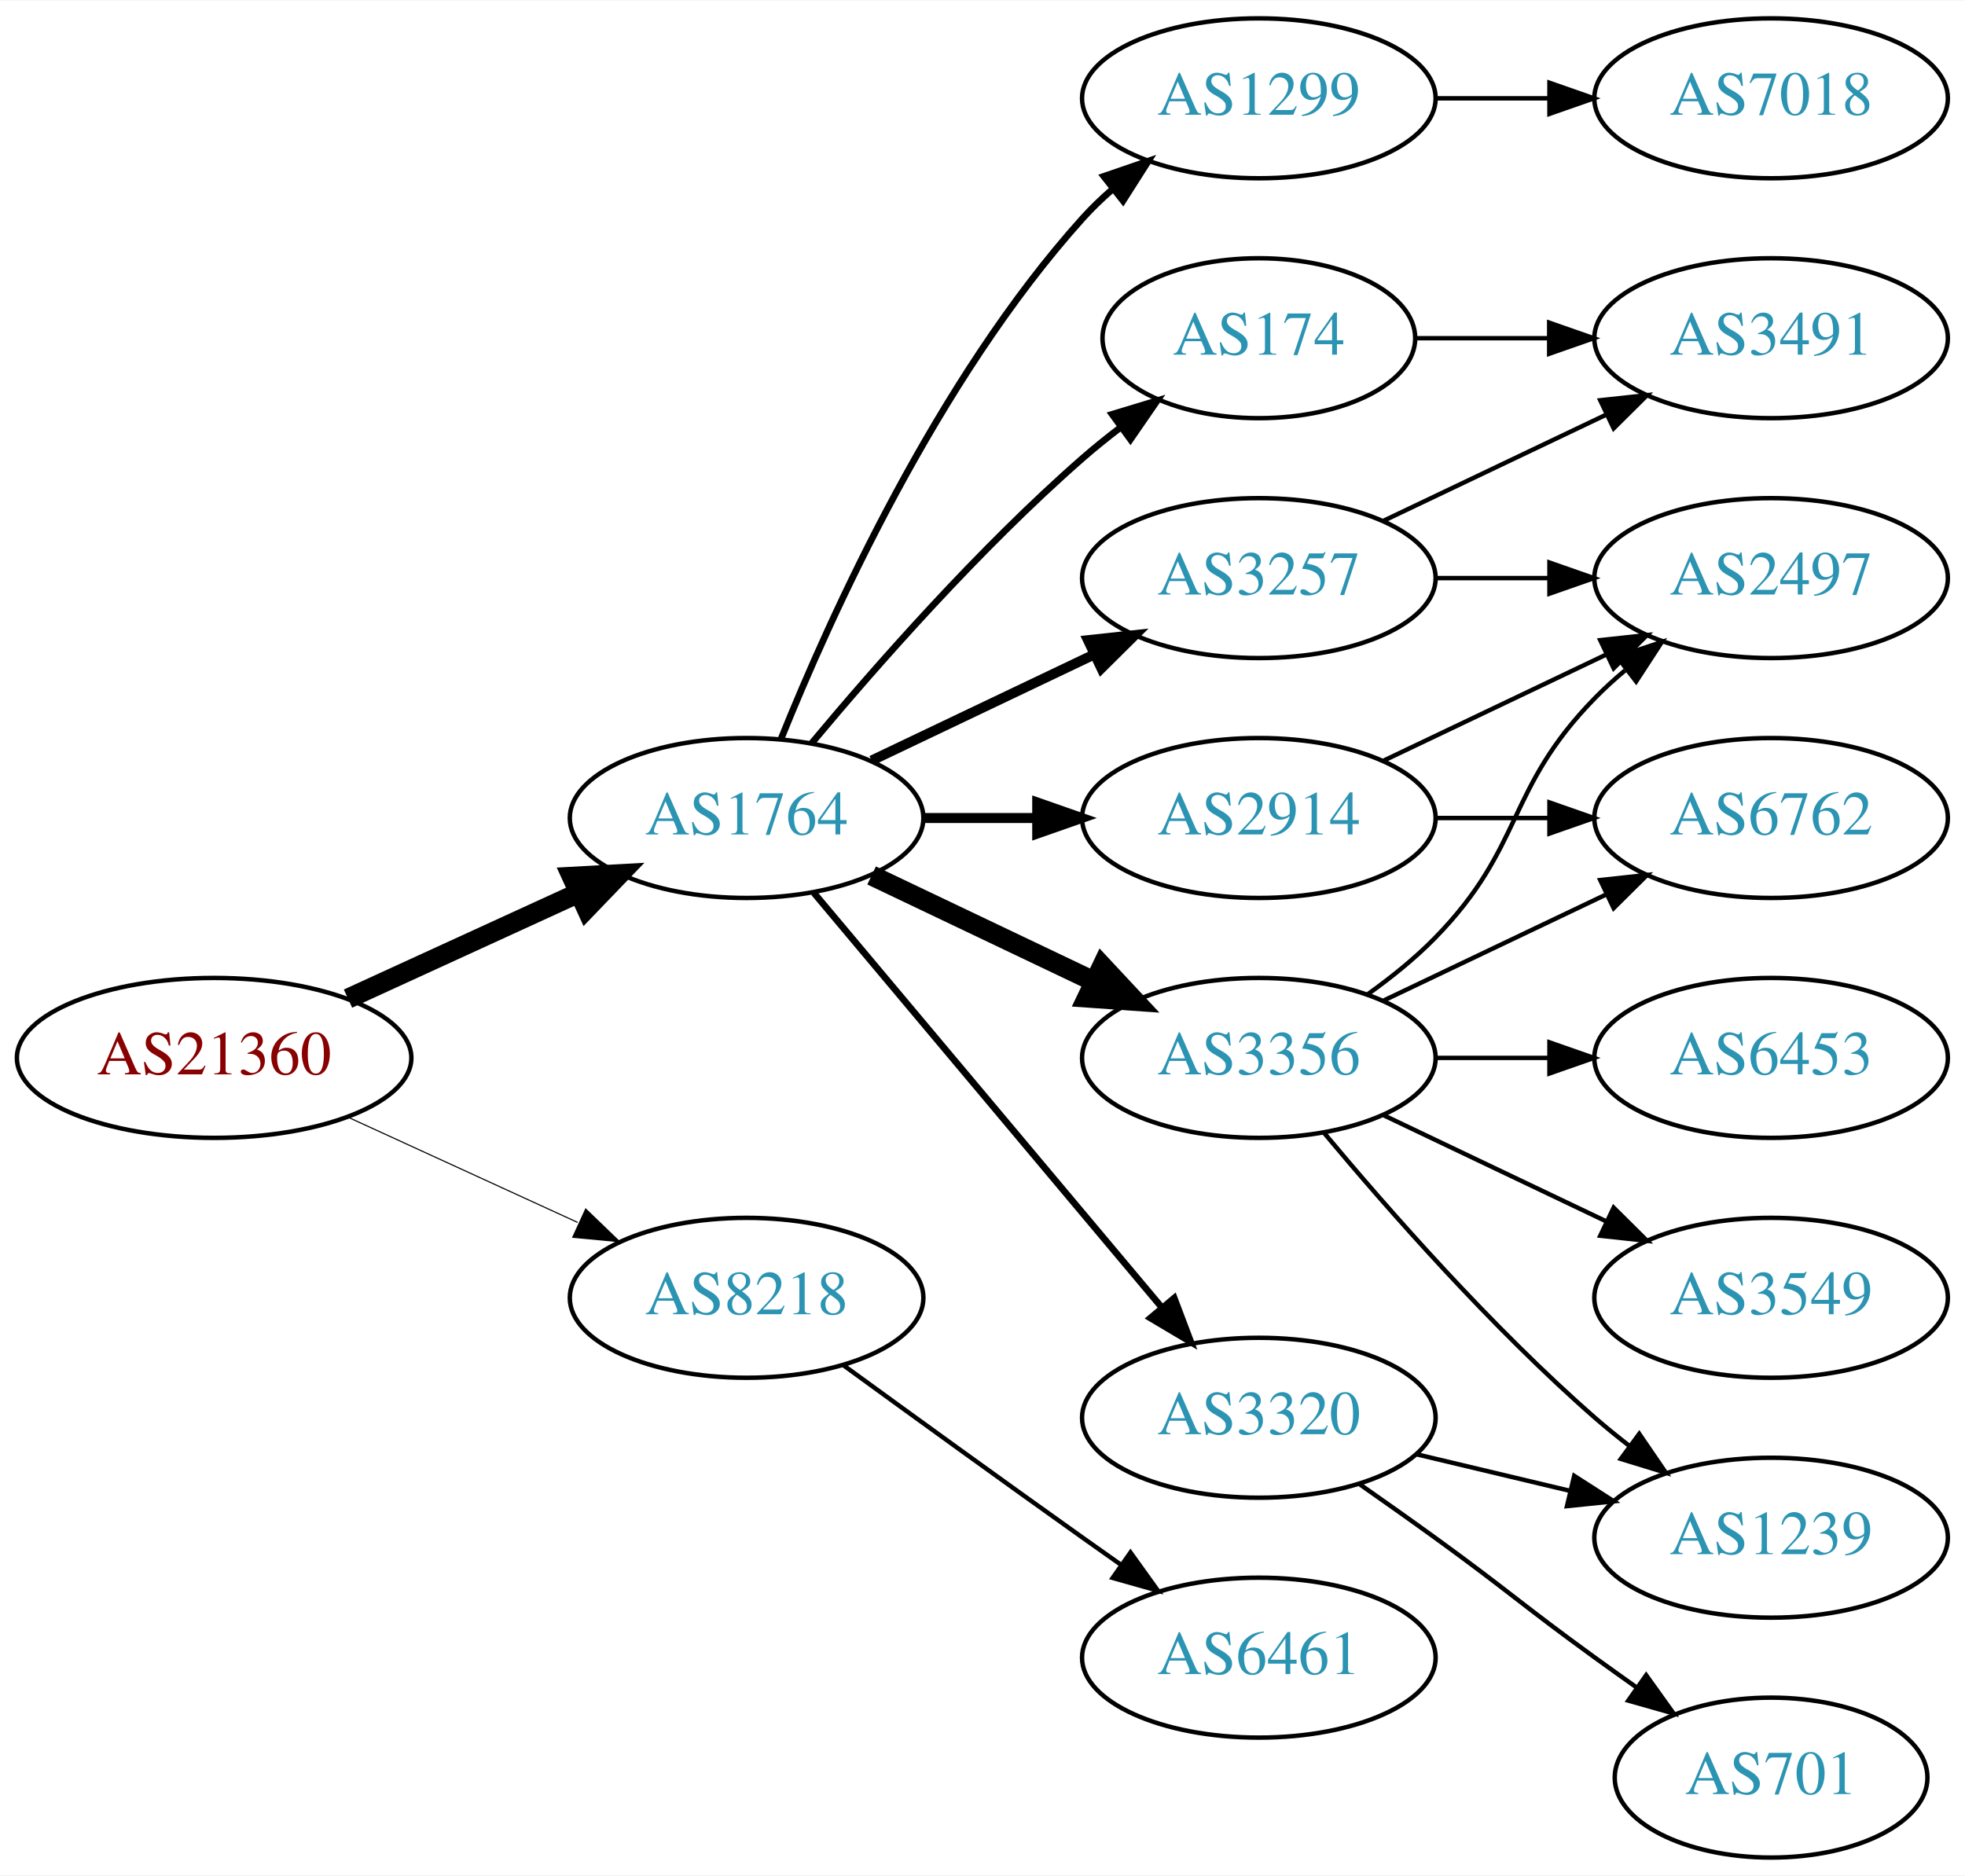
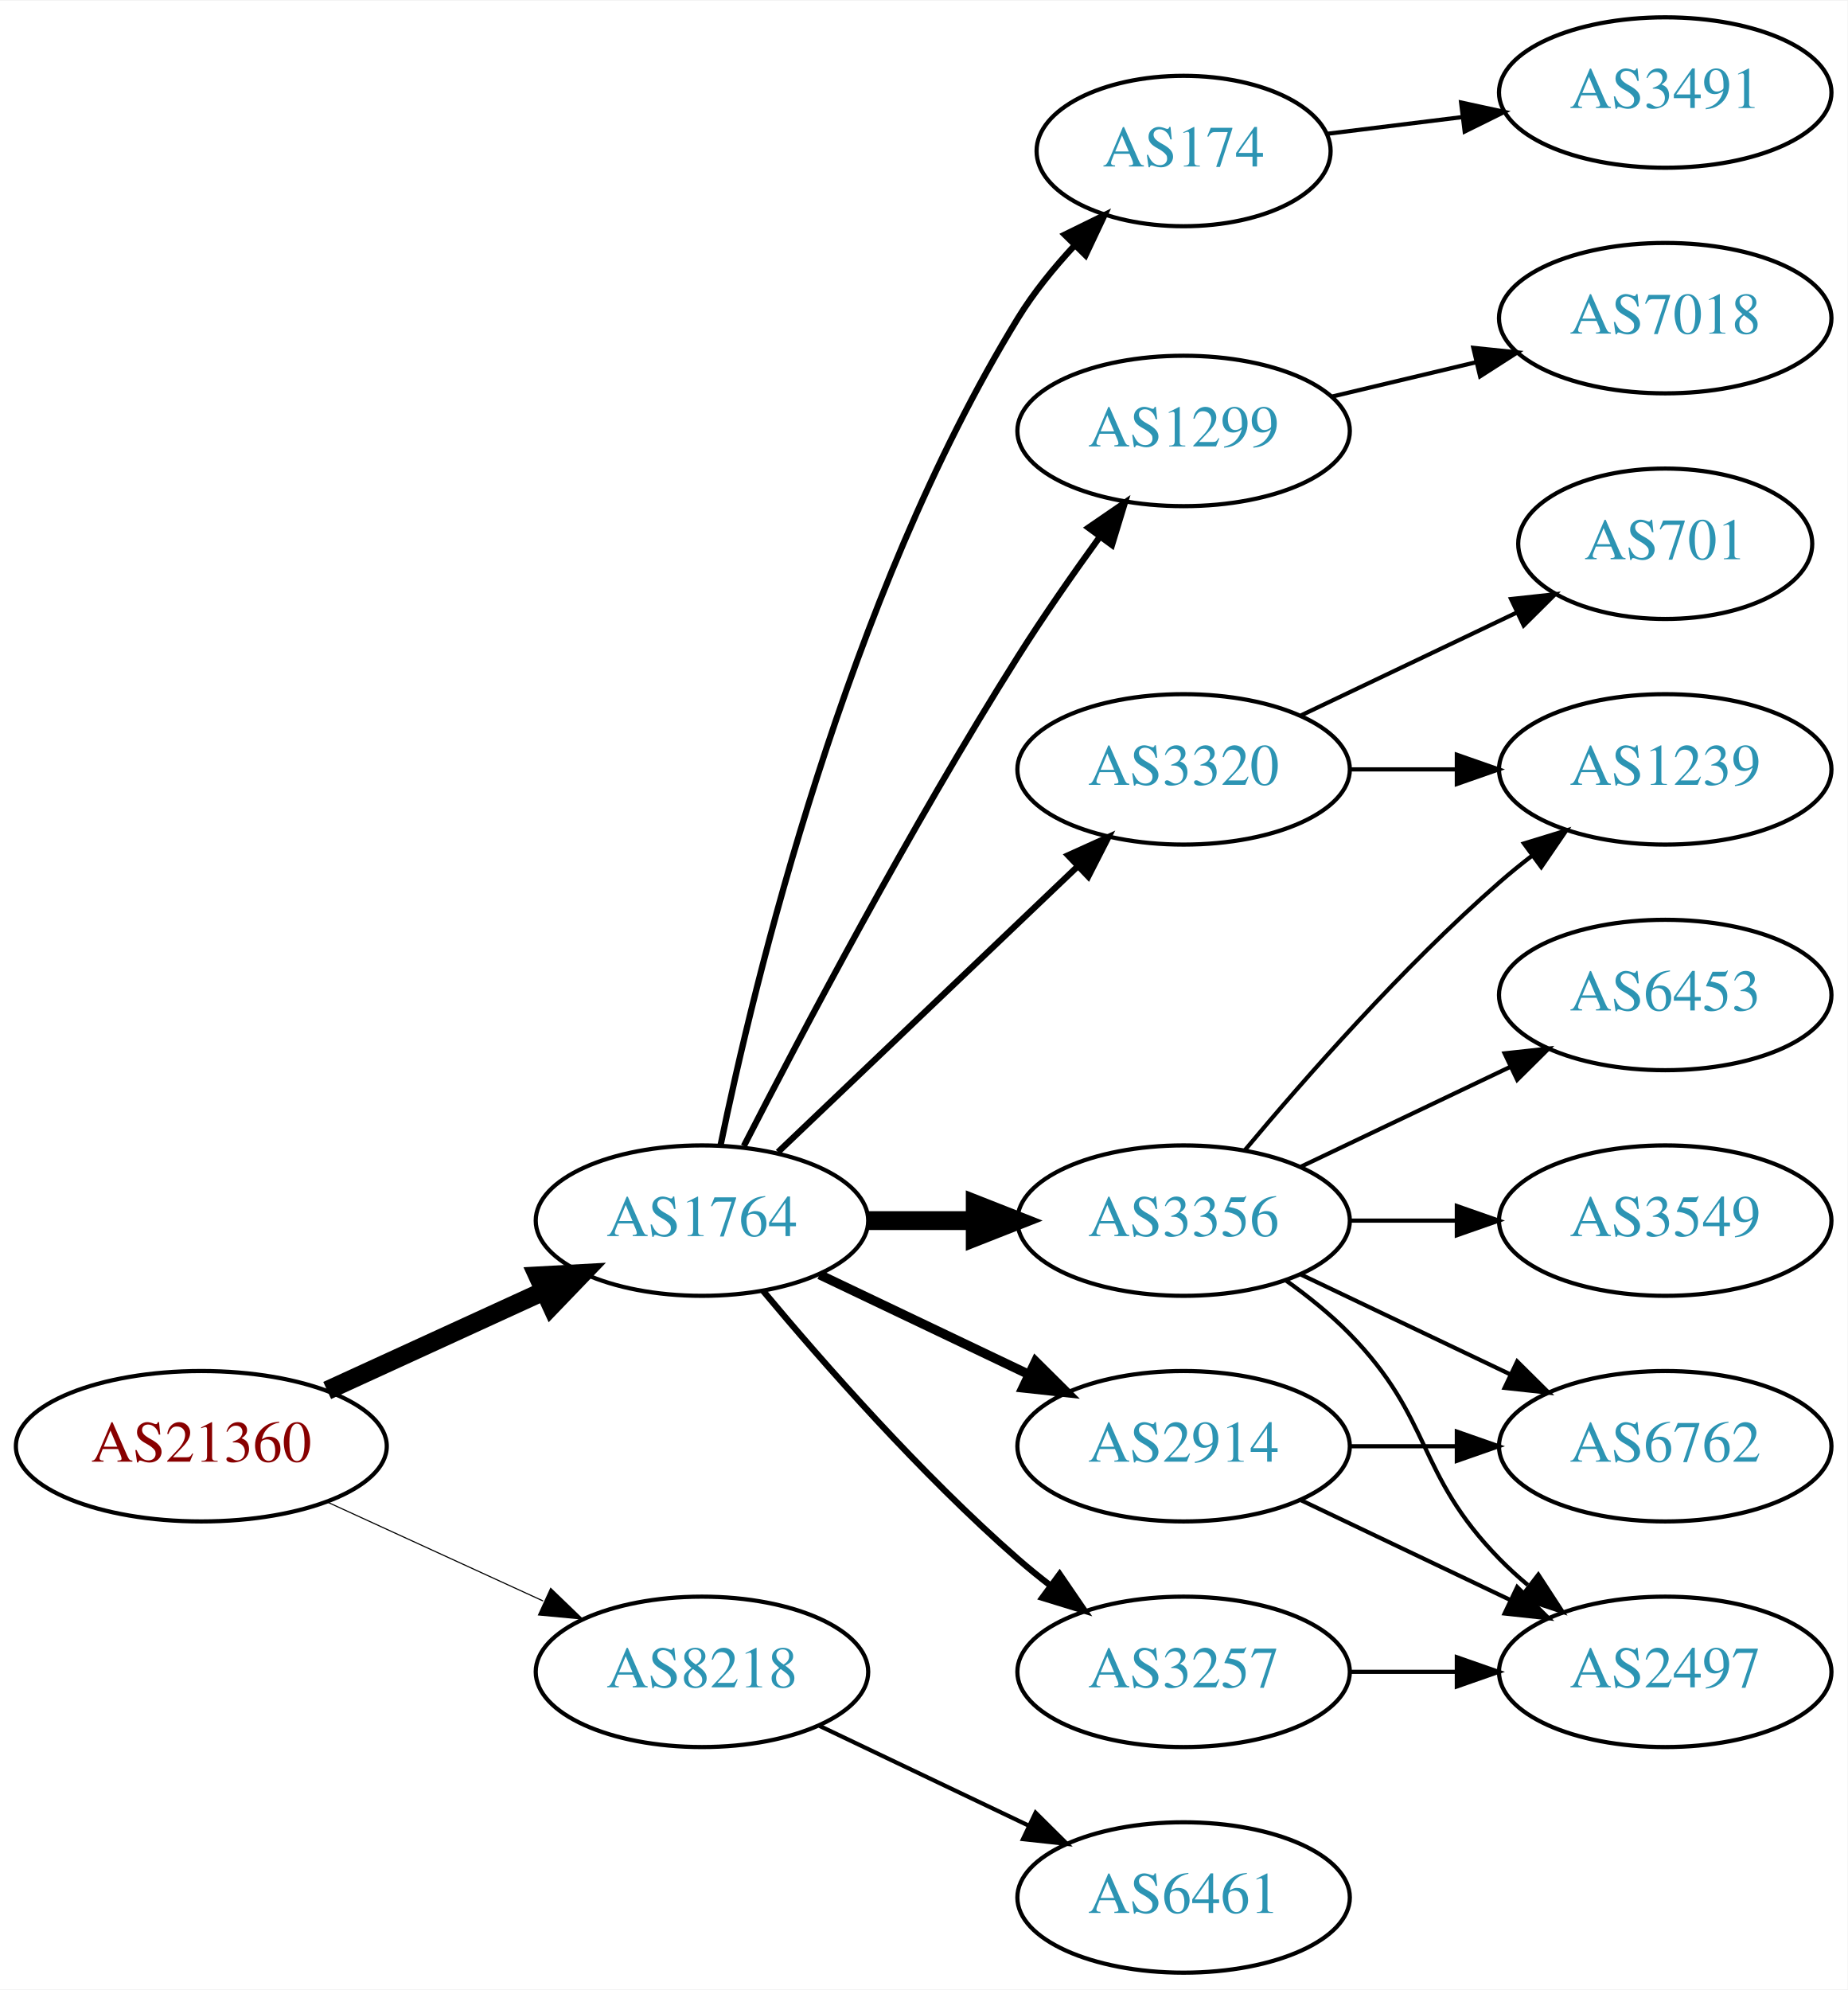
- <svg xmlns="http://www.w3.org/2000/svg" xmlns:xlink="http://www.w3.org/1999/xlink" width="442pt" height="422pt" viewBox="0.00 0.00 442.27 422.00">
-   <g id="graph0" class="graph" transform="scale(1 1) rotate(0) translate(4 418)">
-     <polygon fill="white" stroke="none" points="-4,4 -4,-418 438.271,-418 438.271,4 -4,4" />
+ <svg xmlns="http://www.w3.org/2000/svg" xmlns:xlink="http://www.w3.org/1999/xlink" width="442pt" height="476pt" viewBox="0.00 0.00 442.27 476.00">
+   <g id="graph0" class="graph" transform="scale(1 1) rotate(0) translate(4 472)">
+     <polygon fill="white" stroke="none" points="-4,4 -4,-472 438.271,-472 438.271,4 -4,4" />
    <g id="node1" class="node">
      <g id="a_node1">
        <a xlink:href="/asn/21360" xlink:title="AS21360 ~ Horneckgasse 8 [AT]">
-           <ellipse fill="#ffffff" stroke="black" cx="44.196" cy="-180" rx="44.393" ry="18" />
-           <text text-anchor="middle" x="44.196" y="-176.3" font-family="Times,serif" font-size="14.00" fill="#880000">AS21360</text>
+           <ellipse fill="#ffffff" stroke="black" cx="44.196" cy="-126" rx="44.393" ry="18" />
+           <text text-anchor="middle" x="44.196" y="-122.3" font-family="Times,serif" font-size="14.00" fill="#880000">AS21360</text>
        </a>
      </g>
    </g>
    <g id="node2" class="node">
      <g id="a_node2">
        <a xlink:href="/asn/1764" xlink:title="AS1764 ~ NEXTLAYER-AS [AT]">
-           <ellipse fill="#ffffff" stroke="black" cx="164.039" cy="-234" rx="39.794" ry="18" />
-           <text text-anchor="middle" x="164.039" y="-230.3" font-family="Times,serif" font-size="14.00" fill="#2c94b3">AS1764</text>
+           <ellipse fill="#ffffff" stroke="black" cx="164.039" cy="-180" rx="39.794" ry="18" />
+           <text text-anchor="middle" x="164.039" y="-176.3" font-family="Times,serif" font-size="14.00" fill="#2c94b3">AS1764</text>
        </a>
      </g>
    </g>
    <g id="edge1" class="edge">
-       <path fill="none" stroke="black" stroke-width="4.5" d="M74.326,-193.348C89.937,-200.502 109.335,-209.391 126.007,-217.03" />
-       <polygon fill="black" stroke="black" stroke-width="4.5" points="124.727,-220.775 135.459,-221.362 128.008,-213.616 124.727,-220.775" />
+       <path fill="none" stroke="black" stroke-width="4.5" d="M74.326,-139.348C89.937,-146.502 109.335,-155.391 126.007,-163.03" />
+       <polygon fill="black" stroke="black" stroke-width="4.5" points="124.727,-166.775 135.459,-167.362 128.008,-159.616 124.727,-166.775" />
    </g>
    <g id="node3" class="node">
      <g id="a_node3">
        <a xlink:href="/asn/8218" xlink:title="AS8218 ~ legacy Neotelecoms [FR]">
-           <ellipse fill="#ffffff" stroke="black" cx="164.039" cy="-126" rx="39.794" ry="18" />
-           <text text-anchor="middle" x="164.039" y="-122.3" font-family="Times,serif" font-size="14.00" fill="#2c94b3">AS8218</text>
+           <ellipse fill="#ffffff" stroke="black" cx="164.039" cy="-72" rx="39.794" ry="18" />
+           <text text-anchor="middle" x="164.039" y="-68.3" font-family="Times,serif" font-size="14.00" fill="#2c94b3">AS8218</text>
        </a>
      </g>
    </g>
    <g id="edge2" class="edge">
-       <path fill="none" stroke="black" stroke-width="0.25" d="M74.326,-166.652C89.937,-159.498 109.335,-150.609 126.007,-142.97" />
-       <polygon fill="black" stroke="black" stroke-width="0.25" points="127.826,-145.986 135.459,-138.638 124.91,-139.622 127.826,-145.986" />
+       <path fill="none" stroke="black" stroke-width="0.265" d="M74.326,-112.652C89.937,-105.498 109.335,-96.609 126.007,-88.969" />
+       <polygon fill="black" stroke="black" stroke-width="0.265" points="127.826,-91.986 135.459,-84.638 124.91,-85.622 127.826,-91.986" />
    </g>
    <g id="node4" class="node">
      <g id="a_node4">
-         <a xlink:href="/asn/174" xlink:title="AS174 ~ Cogent Communications [US]">
-           <ellipse fill="#ffffff" stroke="black" cx="279.332" cy="-342" rx="35.194" ry="18" />
-           <text text-anchor="middle" x="279.332" y="-338.3" font-family="Times,serif" font-size="14.00" fill="#2c94b3">AS174</text>
+         <a xlink:href="/asn/1299" xlink:title="AS1299 ~ Telia Carrier [EU]">
+           <ellipse fill="#ffffff" stroke="black" cx="279.332" cy="-369" rx="39.794" ry="18" />
+           <text text-anchor="middle" x="279.332" y="-365.3" font-family="Times,serif" font-size="14.00" fill="#2c94b3">AS1299</text>
        </a>
      </g>
    </g>
    <g id="edge3" class="edge">
-       <path fill="none" stroke="black" stroke-width="1.5" d="M178.669,-250.817C192.951,-267.929 216.498,-294.745 239.685,-315 242.355,-317.332 245.228,-319.648 248.158,-321.886" />
-       <polygon fill="black" stroke="black" stroke-width="1.5" points="246.309,-324.87 256.449,-327.939 250.436,-319.216 246.309,-324.87" />
+       <path fill="none" stroke="black" stroke-width="1.5" d="M174.065,-197.852C187.501,-224.055 213.95,-274.237 239.685,-315 245.748,-324.604 252.868,-334.813 259.333,-343.739" />
+       <polygon fill="black" stroke="black" stroke-width="1.5" points="256.54,-345.848 265.276,-351.843 262.185,-341.709 256.54,-345.848" />
    </g>
    <g id="node5" class="node">
      <g id="a_node5">
-         <a xlink:href="/asn/1299" xlink:title="AS1299 ~ Telia Carrier [EU]">
-           <ellipse fill="#ffffff" stroke="black" cx="279.332" cy="-396" rx="39.794" ry="18" />
-           <text text-anchor="middle" x="279.332" y="-392.3" font-family="Times,serif" font-size="14.00" fill="#2c94b3">AS1299</text>
-         </a>
-       </g>
-     </g>
-     <g id="edge4" class="edge">
-       <path fill="none" stroke="black" stroke-width="1.5" d="M171.786,-251.787C182.837,-279.243 206.891,-332.578 239.685,-369 241.688,-371.224 243.906,-373.363 246.239,-375.397" />
-       <polygon fill="black" stroke="black" stroke-width="1.5" points="244.437,-378.433 254.458,-381.873 248.769,-372.935 244.437,-378.433" />
-     </g>
-     <g id="node6" class="node">
-       <g id="a_node6">
        <a xlink:href="/asn/3356" xlink:title="AS3356 ~ Level 3 Parent, LLC [US]">
          <ellipse fill="#ffffff" stroke="black" cx="279.332" cy="-180" rx="39.794" ry="18" />
          <text text-anchor="middle" x="279.332" y="-176.3" font-family="Times,serif" font-size="14.00" fill="#2c94b3">AS3356</text>
        </a>
      </g>
    </g>
+     <g id="edge4" class="edge">
+       <path fill="none" stroke="black" stroke-width="4.5" d="M203.711,-180C211.914,-180 220.678,-180 229.21,-180" />
+       <polygon fill="black" stroke="black" stroke-width="4.5" points="229.449,-183.938 239.449,-180 229.449,-176.063 229.449,-183.938" />
+     </g>
+     <g id="node6" class="node">
+       <g id="a_node6">
+         <a xlink:href="/asn/3320" xlink:title="AS3320 ~ DTAG [DE]">
+           <ellipse fill="#ffffff" stroke="black" cx="279.332" cy="-288" rx="39.794" ry="18" />
+           <text text-anchor="middle" x="279.332" y="-284.3" font-family="Times,serif" font-size="14.00" fill="#2c94b3">AS3320</text>
+         </a>
+       </g>
+     </g>
    <g id="edge5" class="edge">
-       <path fill="none" stroke="black" stroke-width="4.5" d="M192.175,-221.066C207.169,-213.919 225.99,-204.948 242.213,-197.215" />
-       <polygon fill="black" stroke="black" stroke-width="4.5" points="244.084,-200.686 251.417,-192.829 240.695,-193.577 244.084,-200.686" />
+       <path fill="none" stroke="black" stroke-width="1.5" d="M182.245,-196.403C201.321,-214.587 232.241,-244.063 253.838,-264.651" />
+       <polygon fill="black" stroke="black" stroke-width="1.5" points="251.681,-267.43 261.334,-271.797 256.511,-262.363 251.681,-267.43" />
    </g>
    <g id="node7" class="node">
      <g id="a_node7">
        <a xlink:href="/asn/2914" xlink:title="AS2914 ~ NTT America, Inc. [US]">
-           <ellipse fill="#ffffff" stroke="black" cx="279.332" cy="-234" rx="39.794" ry="18" />
-           <text text-anchor="middle" x="279.332" y="-230.3" font-family="Times,serif" font-size="14.00" fill="#2c94b3">AS2914</text>
+           <ellipse fill="#ffffff" stroke="black" cx="279.332" cy="-126" rx="39.794" ry="18" />
+           <text text-anchor="middle" x="279.332" y="-122.3" font-family="Times,serif" font-size="14.00" fill="#2c94b3">AS2914</text>
        </a>
      </g>
    </g>
    <g id="edge6" class="edge">
-       <path fill="none" stroke="black" stroke-width="2.25" d="M203.711,-234C211.914,-234 220.678,-234 229.21,-234" />
-       <polygon fill="black" stroke="black" stroke-width="2.25" points="229.449,-237.5 239.449,-234 229.449,-230.5 229.449,-237.5" />
+       <path fill="none" stroke="black" stroke-width="2.25" d="M192.175,-167.066C207.169,-159.919 225.99,-150.948 242.213,-143.215" />
+       <polygon fill="black" stroke="black" stroke-width="2.25" points="243.895,-146.291 251.417,-138.829 240.884,-139.972 243.895,-146.291" />
    </g>
    <g id="node8" class="node">
      <g id="a_node8">
-         <a xlink:href="/asn/3320" xlink:title="AS3320 ~ DTAG [DE]">
-           <ellipse fill="#ffffff" stroke="black" cx="279.332" cy="-99" rx="39.794" ry="18" />
-           <text text-anchor="middle" x="279.332" y="-95.3" font-family="Times,serif" font-size="14.00" fill="#2c94b3">AS3320</text>
+         <a xlink:href="/asn/3257" xlink:title="AS3257 ~ GTT [DE]">
+           <ellipse fill="#ffffff" stroke="black" cx="279.332" cy="-72" rx="39.794" ry="18" />
+           <text text-anchor="middle" x="279.332" y="-68.3" font-family="Times,serif" font-size="14.00" fill="#2c94b3">AS3257</text>
        </a>
      </g>
    </g>
    <g id="edge7" class="edge">
-       <path fill="none" stroke="black" stroke-width="1.5" d="M179.158,-217.175C198.833,-193.731 234.637,-151.066 257.415,-123.924" />
-       <polygon fill="black" stroke="black" stroke-width="1.5" points="260.287,-125.947 264.034,-116.037 254.925,-121.447 260.287,-125.947" />
+       <path fill="none" stroke="black" stroke-width="1.5" d="M178.669,-163.183C192.951,-146.071 216.498,-119.255 239.685,-99 242.151,-96.846 244.789,-94.706 247.487,-92.628" />
+       <polygon fill="black" stroke="black" stroke-width="1.5" points="249.66,-95.375 255.641,-86.63 245.512,-89.736 249.66,-95.375" />
    </g>
    <g id="node9" class="node">
      <g id="a_node9">
-         <a xlink:href="/asn/3257" xlink:title="AS3257 ~ GTT [DE]">
-           <ellipse fill="#ffffff" stroke="black" cx="279.332" cy="-288" rx="39.794" ry="18" />
-           <text text-anchor="middle" x="279.332" y="-284.3" font-family="Times,serif" font-size="14.00" fill="#2c94b3">AS3257</text>
+         <a xlink:href="/asn/174" xlink:title="AS174 ~ Cogent Communications [US]">
+           <ellipse fill="#ffffff" stroke="black" cx="279.332" cy="-436" rx="35.194" ry="18" />
+           <text text-anchor="middle" x="279.332" y="-432.3" font-family="Times,serif" font-size="14.00" fill="#2c94b3">AS174</text>
        </a>
      </g>
    </g>
    <g id="edge8" class="edge">
-       <path fill="none" stroke="black" stroke-width="2.25" d="M192.175,-246.934C207.169,-254.081 225.99,-263.052 242.213,-270.785" />
-       <polygon fill="black" stroke="black" stroke-width="2.25" points="240.884,-274.028 251.417,-275.171 243.895,-267.709 240.884,-274.028" />
+       <path fill="none" stroke="black" stroke-width="1.5" d="M168.469,-197.928C176.411,-236.449 198.592,-329.046 239.685,-396 243.418,-402.082 248.217,-407.987 253.155,-413.309" />
+       <polygon fill="black" stroke="black" stroke-width="1.5" points="250.869,-415.976 260.381,-420.642 255.855,-411.063 250.869,-415.976" />
    </g>
    <g id="node18" class="node">
      <g id="a_node18">
        <a xlink:href="/asn/6461" xlink:title="AS6461 ~ Zayo Bandwidth [US]">
-           <ellipse fill="#ffffff" stroke="black" cx="279.332" cy="-45" rx="39.794" ry="18" />
-           <text text-anchor="middle" x="279.332" y="-41.3" font-family="Times,serif" font-size="14.00" fill="#2c94b3">AS6461</text>
-         </a>
-       </g>
-     </g>
-     <g id="edge22" class="edge">
-       <path fill="none" stroke="black" d="M185.887,-110.778C200.821,-99.909 221.435,-84.975 239.685,-72 242.506,-69.995 245.449,-67.915 248.397,-65.841" />
-       <polygon fill="black" stroke="black" points="250.443,-68.681 256.621,-60.074 246.424,-62.95 250.443,-68.681" />
+           <ellipse fill="#ffffff" stroke="black" cx="279.332" cy="-18" rx="39.794" ry="18" />
+           <text text-anchor="middle" x="279.332" y="-14.3" font-family="Times,serif" font-size="14.00" fill="#2c94b3">AS6461</text>
+         </a>
+       </g>
+     </g>
+     <g id="edge21" class="edge">
+       <path fill="none" stroke="black" d="M192.175,-59.066C207.169,-51.919 225.99,-42.948 242.213,-35.215" />
+       <polygon fill="black" stroke="black" points="243.895,-38.291 251.417,-30.829 240.884,-31.972 243.895,-38.291" />
+     </g>
+     <g id="node16" class="node">
+       <g id="a_node16">
+         <a xlink:href="/asn/7018" xlink:title="AS7018 ~ AT&amp;T Services, Inc. [US]">
+           <ellipse fill="#ffffff" stroke="black" cx="394.625" cy="-396" rx="39.794" ry="18" />
+           <text text-anchor="middle" x="394.625" y="-392.3" font-family="Times,serif" font-size="14.00" fill="#2c94b3">AS7018</text>
+         </a>
+       </g>
+     </g>
+     <g id="edge16" class="edge">
+       <path fill="none" stroke="black" d="M314.939,-377.248C325.81,-379.838 337.964,-382.735 349.407,-385.462" />
+       <polygon fill="black" stroke="black" points="348.69,-388.889 359.229,-387.803 350.313,-382.08 348.69,-388.889" />
+     </g>
+     <g id="node10" class="node">
+       <g id="a_node10">
+         <a xlink:href="/asn/3549" xlink:title="AS3549 ~ Level 3 Parent, LLC [US]">
+           <ellipse fill="#ffffff" stroke="black" cx="394.625" cy="-180" rx="39.794" ry="18" />
+           <text text-anchor="middle" x="394.625" y="-176.3" font-family="Times,serif" font-size="14.00" fill="#2c94b3">AS3549</text>
+         </a>
+       </g>
+     </g>
+     <g id="edge9" class="edge">
+       <path fill="none" stroke="black" d="M319.004,-180C327.207,-180 335.971,-180 344.503,-180" />
+       <polygon fill="black" stroke="black" points="344.742,-183.5 354.742,-180 344.742,-176.5 344.742,-183.5" />
+     </g>
+     <g id="node11" class="node">
+       <g id="a_node11">
+         <a xlink:href="/asn/1239" xlink:title="AS1239 ~ Sprint [US]">
+           <ellipse fill="#ffffff" stroke="black" cx="394.625" cy="-288" rx="39.794" ry="18" />
+           <text text-anchor="middle" x="394.625" y="-284.3" font-family="Times,serif" font-size="14.00" fill="#2c94b3">AS1239</text>
+         </a>
+       </g>
+     </g>
+     <g id="edge10" class="edge">
+       <path fill="none" stroke="black" d="M293.962,-196.817C308.244,-213.929 331.791,-240.745 354.978,-261 357.444,-263.154 360.082,-265.294 362.78,-267.372" />
+       <polygon fill="black" stroke="black" points="360.805,-270.264 370.934,-273.37 364.953,-264.625 360.805,-270.264" />
+     </g>
+     <g id="node12" class="node">
+       <g id="a_node12">
+         <a xlink:href="/asn/6762" xlink:title="AS6762 ~ TELECOM ITALIA SPARKLE S.p.A. [IT]">
+           <ellipse fill="#ffffff" stroke="black" cx="394.625" cy="-126" rx="39.794" ry="18" />
+           <text text-anchor="middle" x="394.625" y="-122.3" font-family="Times,serif" font-size="14.00" fill="#2c94b3">AS6762</text>
+         </a>
+       </g>
+     </g>
+     <g id="edge11" class="edge">
+       <path fill="none" stroke="black" d="M307.468,-167.066C322.462,-159.919 341.283,-150.948 357.506,-143.215" />
+       <polygon fill="black" stroke="black" points="359.188,-146.291 366.71,-138.829 356.177,-139.972 359.188,-146.291" />
+     </g>
+     <g id="node13" class="node">
+       <g id="a_node13">
+         <a xlink:href="/asn/2497" xlink:title="AS2497 ~ Internet Initiative Japan Inc. [JP]">
+           <ellipse fill="#ffffff" stroke="black" cx="394.625" cy="-72" rx="39.794" ry="18" />
+           <text text-anchor="middle" x="394.625" y="-68.3" font-family="Times,serif" font-size="14.00" fill="#2c94b3">AS2497</text>
+         </a>
+       </g>
+     </g>
+     <g id="edge12" class="edge">
+       <path fill="none" stroke="black" d="M303.926,-165.611C309.182,-161.852 314.513,-157.563 318.978,-153 339.151,-132.383 334.806,-119.617 354.978,-99 357.071,-96.861 359.354,-94.782 361.731,-92.79" />
+       <polygon fill="black" stroke="black" points="364.249,-95.268 370.031,-86.389 359.974,-89.725 364.249,-95.268" />
+     </g>
+     <g id="node14" class="node">
+       <g id="a_node14">
+         <a xlink:href="/asn/6453" xlink:title="AS6453 ~ TATA COMMUNICATIONS (AMERICA) INC [US]">
+           <ellipse fill="#ffffff" stroke="black" cx="394.625" cy="-234" rx="39.794" ry="18" />
+           <text text-anchor="middle" x="394.625" y="-230.3" font-family="Times,serif" font-size="14.00" fill="#2c94b3">AS6453</text>
+         </a>
+       </g>
+     </g>
+     <g id="edge13" class="edge">
+       <path fill="none" stroke="black" d="M307.468,-192.934C322.462,-200.081 341.283,-209.052 357.506,-216.785" />
+       <polygon fill="black" stroke="black" points="356.177,-220.028 366.71,-221.171 359.188,-213.709 356.177,-220.028" />
+     </g>
+     <g id="edge14" class="edge">
+       <path fill="none" stroke="black" d="M319.004,-288C327.207,-288 335.971,-288 344.503,-288" />
+       <polygon fill="black" stroke="black" points="344.742,-291.5 354.742,-288 344.742,-284.5 344.742,-291.5" />
+     </g>
+     <g id="node15" class="node">
+       <g id="a_node15">
+         <a xlink:href="/asn/701" xlink:title="AS701 ~ UUNET [US]">
+           <ellipse fill="#ffffff" stroke="black" cx="394.625" cy="-342" rx="35.194" ry="18" />
+           <text text-anchor="middle" x="394.625" y="-338.3" font-family="Times,serif" font-size="14.00" fill="#2c94b3">AS701</text>
+         </a>
+       </g>
+     </g>
+     <g id="edge15" class="edge">
+       <path fill="none" stroke="black" d="M307.468,-300.934C322.9,-308.29 342.385,-317.577 358.92,-325.459" />
+       <polygon fill="black" stroke="black" points="357.729,-328.768 368.262,-329.911 360.741,-322.449 357.729,-328.768" />
+     </g>
+     <g id="edge17" class="edge">
+       <path fill="none" stroke="black" d="M319.004,-126C327.207,-126 335.971,-126 344.503,-126" />
+       <polygon fill="black" stroke="black" points="344.742,-129.5 354.742,-126 344.742,-122.5 344.742,-129.5" />
+     </g>
+     <g id="edge18" class="edge">
+       <path fill="none" stroke="black" d="M307.468,-113.066C322.462,-105.919 341.283,-96.948 357.506,-89.215" />
+       <polygon fill="black" stroke="black" points="359.188,-92.291 366.71,-84.829 356.177,-85.972 359.188,-92.291" />
+     </g>
+     <g id="edge19" class="edge">
+       <path fill="none" stroke="black" d="M319.004,-72C327.207,-72 335.971,-72 344.503,-72" />
+       <polygon fill="black" stroke="black" points="344.742,-75.5 354.742,-72 344.742,-68.5 344.742,-75.5" />
    </g>
    <g id="node17" class="node">
      <g id="a_node17">
        <a xlink:href="/asn/3491" xlink:title="AS3491 ~ PCCW Global, Inc. [US]">
-           <ellipse fill="#ffffff" stroke="black" cx="394.625" cy="-342" rx="39.794" ry="18" />
-           <text text-anchor="middle" x="394.625" y="-338.3" font-family="Times,serif" font-size="14.00" fill="#2c94b3">AS3491</text>
-         </a>
-       </g>
-     </g>
-     <g id="edge21" class="edge">
-       <path fill="none" stroke="black" d="M314.631,-342C324.008,-342 334.358,-342 344.393,-342" />
-       <polygon fill="black" stroke="black" points="344.681,-345.5 354.681,-342 344.681,-338.5 344.681,-345.5" />
-     </g>
-     <g id="node10" class="node">
-       <g id="a_node10">
-         <a xlink:href="/asn/7018" xlink:title="AS7018 ~ AT&amp;T Services, Inc. [US]">
-           <ellipse fill="#ffffff" stroke="black" cx="394.625" cy="-396" rx="39.794" ry="18" />
-           <text text-anchor="middle" x="394.625" y="-392.3" font-family="Times,serif" font-size="14.00" fill="#2c94b3">AS7018</text>
-         </a>
-       </g>
-     </g>
-     <g id="edge9" class="edge">
-       <path fill="none" stroke="black" d="M319.004,-396C327.207,-396 335.971,-396 344.503,-396" />
-       <polygon fill="black" stroke="black" points="344.742,-399.5 354.742,-396 344.742,-392.5 344.742,-399.5" />
-     </g>
-     <g id="node11" class="node">
-       <g id="a_node11">
-         <a xlink:href="/asn/3549" xlink:title="AS3549 ~ Level 3 Parent, LLC [US]">
-           <ellipse fill="#ffffff" stroke="black" cx="394.625" cy="-126" rx="39.794" ry="18" />
-           <text text-anchor="middle" x="394.625" y="-122.3" font-family="Times,serif" font-size="14.00" fill="#2c94b3">AS3549</text>
-         </a>
-       </g>
-     </g>
-     <g id="edge10" class="edge">
-       <path fill="none" stroke="black" d="M307.468,-167.066C322.462,-159.919 341.283,-150.948 357.506,-143.215" />
-       <polygon fill="black" stroke="black" points="359.188,-146.291 366.71,-138.829 356.177,-139.972 359.188,-146.291" />
-     </g>
-     <g id="node12" class="node">
-       <g id="a_node12">
-         <a xlink:href="/asn/6453" xlink:title="AS6453 ~ TATA COMMUNICATIONS (AMERICA) INC [US]">
-           <ellipse fill="#ffffff" stroke="black" cx="394.625" cy="-180" rx="39.794" ry="18" />
-           <text text-anchor="middle" x="394.625" y="-176.3" font-family="Times,serif" font-size="14.00" fill="#2c94b3">AS6453</text>
-         </a>
-       </g>
-     </g>
-     <g id="edge11" class="edge">
-       <path fill="none" stroke="black" d="M319.004,-180C327.207,-180 335.971,-180 344.503,-180" />
-       <polygon fill="black" stroke="black" points="344.742,-183.5 354.742,-180 344.742,-176.5 344.742,-183.5" />
-     </g>
-     <g id="node13" class="node">
-       <g id="a_node13">
-         <a xlink:href="/asn/6762" xlink:title="AS6762 ~ TELECOM ITALIA SPARKLE S.p.A. [IT]">
-           <ellipse fill="#ffffff" stroke="black" cx="394.625" cy="-234" rx="39.794" ry="18" />
-           <text text-anchor="middle" x="394.625" y="-230.3" font-family="Times,serif" font-size="14.00" fill="#2c94b3">AS6762</text>
-         </a>
-       </g>
-     </g>
-     <g id="edge12" class="edge">
-       <path fill="none" stroke="black" d="M307.468,-192.934C322.462,-200.081 341.283,-209.052 357.506,-216.785" />
-       <polygon fill="black" stroke="black" points="356.177,-220.028 366.71,-221.171 359.188,-213.709 356.177,-220.028" />
-     </g>
-     <g id="node14" class="node">
-       <g id="a_node14">
-         <a xlink:href="/asn/1239" xlink:title="AS1239 ~ Sprint [US]">
-           <ellipse fill="#ffffff" stroke="black" cx="394.625" cy="-72" rx="39.794" ry="18" />
-           <text text-anchor="middle" x="394.625" y="-68.3" font-family="Times,serif" font-size="14.00" fill="#2c94b3">AS1239</text>
-         </a>
-       </g>
-     </g>
-     <g id="edge13" class="edge">
-       <path fill="none" stroke="black" d="M293.962,-163.183C308.244,-146.071 331.791,-119.255 354.978,-99 357.444,-96.846 360.082,-94.706 362.78,-92.628" />
-       <polygon fill="black" stroke="black" points="364.953,-95.375 370.934,-86.63 360.805,-89.736 364.953,-95.375" />
-     </g>
-     <g id="node15" class="node">
-       <g id="a_node15">
-         <a xlink:href="/asn/2497" xlink:title="AS2497 ~ Internet Initiative Japan Inc. [JP]">
-           <ellipse fill="#ffffff" stroke="black" cx="394.625" cy="-288" rx="39.794" ry="18" />
-           <text text-anchor="middle" x="394.625" y="-284.3" font-family="Times,serif" font-size="14.00" fill="#2c94b3">AS2497</text>
-         </a>
-       </g>
-     </g>
-     <g id="edge14" class="edge">
-       <path fill="none" stroke="black" d="M303.926,-194.389C309.182,-198.148 314.513,-202.437 318.978,-207 339.151,-227.617 334.806,-240.383 354.978,-261 357.071,-263.139 359.354,-265.218 361.731,-267.21" />
-       <polygon fill="black" stroke="black" points="359.974,-270.275 370.031,-273.611 364.249,-264.732 359.974,-270.275" />
-     </g>
-     <g id="edge15" class="edge">
-       <path fill="none" stroke="black" d="M319.004,-234C327.207,-234 335.971,-234 344.503,-234" />
-       <polygon fill="black" stroke="black" points="344.742,-237.5 354.742,-234 344.742,-230.5 344.742,-237.5" />
-     </g>
-     <g id="edge16" class="edge">
-       <path fill="none" stroke="black" d="M307.468,-246.934C322.462,-254.081 341.283,-263.052 357.506,-270.785" />
-       <polygon fill="black" stroke="black" points="356.177,-274.028 366.71,-275.171 359.188,-267.709 356.177,-274.028" />
-     </g>
-     <g id="edge18" class="edge">
-       <path fill="none" stroke="black" d="M314.939,-90.752C325.81,-88.162 337.964,-85.265 349.407,-82.538" />
-       <polygon fill="black" stroke="black" points="350.313,-85.92 359.229,-80.197 348.69,-79.111 350.313,-85.92" />
-     </g>
-     <g id="node16" class="node">
-       <g id="a_node16">
-         <a xlink:href="/asn/701" xlink:title="AS701 ~ UUNET [US]">
-           <ellipse fill="#ffffff" stroke="black" cx="394.625" cy="-18" rx="35.194" ry="18" />
-           <text text-anchor="middle" x="394.625" y="-14.3" font-family="Times,serif" font-size="14.00" fill="#2c94b3">AS701</text>
-         </a>
-       </g>
-     </g>
-     <g id="edge17" class="edge">
-       <path fill="none" stroke="black" d="M302.089,-83.991C307.623,-80.121 313.542,-75.936 318.978,-72 335.178,-60.271 338.778,-56.729 354.978,-45 358.007,-42.807 361.186,-40.537 364.364,-38.287" />
-       <polygon fill="black" stroke="black" points="366.506,-41.059 372.675,-32.445 362.481,-35.333 366.506,-41.059" />
-     </g>
-     <g id="edge19" class="edge">
-       <path fill="none" stroke="black" d="M319.004,-288C327.207,-288 335.971,-288 344.503,-288" />
-       <polygon fill="black" stroke="black" points="344.742,-291.5 354.742,-288 344.742,-284.5 344.742,-291.5" />
+           <ellipse fill="#ffffff" stroke="black" cx="394.625" cy="-450" rx="39.794" ry="18" />
+           <text text-anchor="middle" x="394.625" y="-446.3" font-family="Times,serif" font-size="14.00" fill="#2c94b3">AS3491</text>
+         </a>
+       </g>
    </g>
    <g id="edge20" class="edge">
-       <path fill="none" stroke="black" d="M307.468,-300.934C322.462,-308.081 341.283,-317.052 357.506,-324.785" />
-       <polygon fill="black" stroke="black" points="356.177,-328.028 366.71,-329.171 359.188,-321.709 356.177,-328.028" />
+       <path fill="none" stroke="black" d="M313.71,-440.125C323.801,-441.372 335.084,-442.766 345.919,-444.105" />
+       <polygon fill="black" stroke="black" points="345.762,-447.612 356.116,-445.365 346.621,-440.665 345.762,-447.612" />
    </g>
  </g>
</svg>
